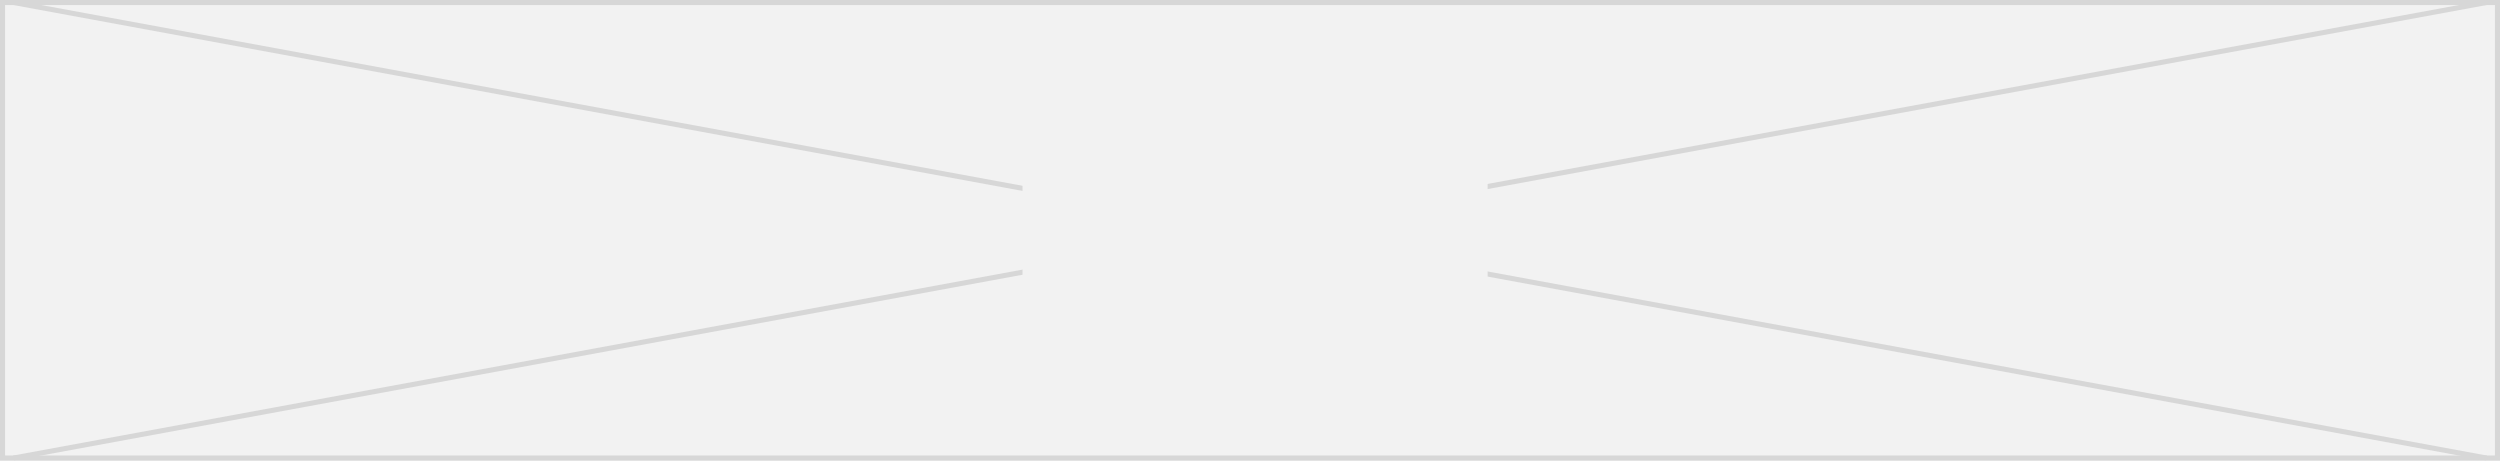
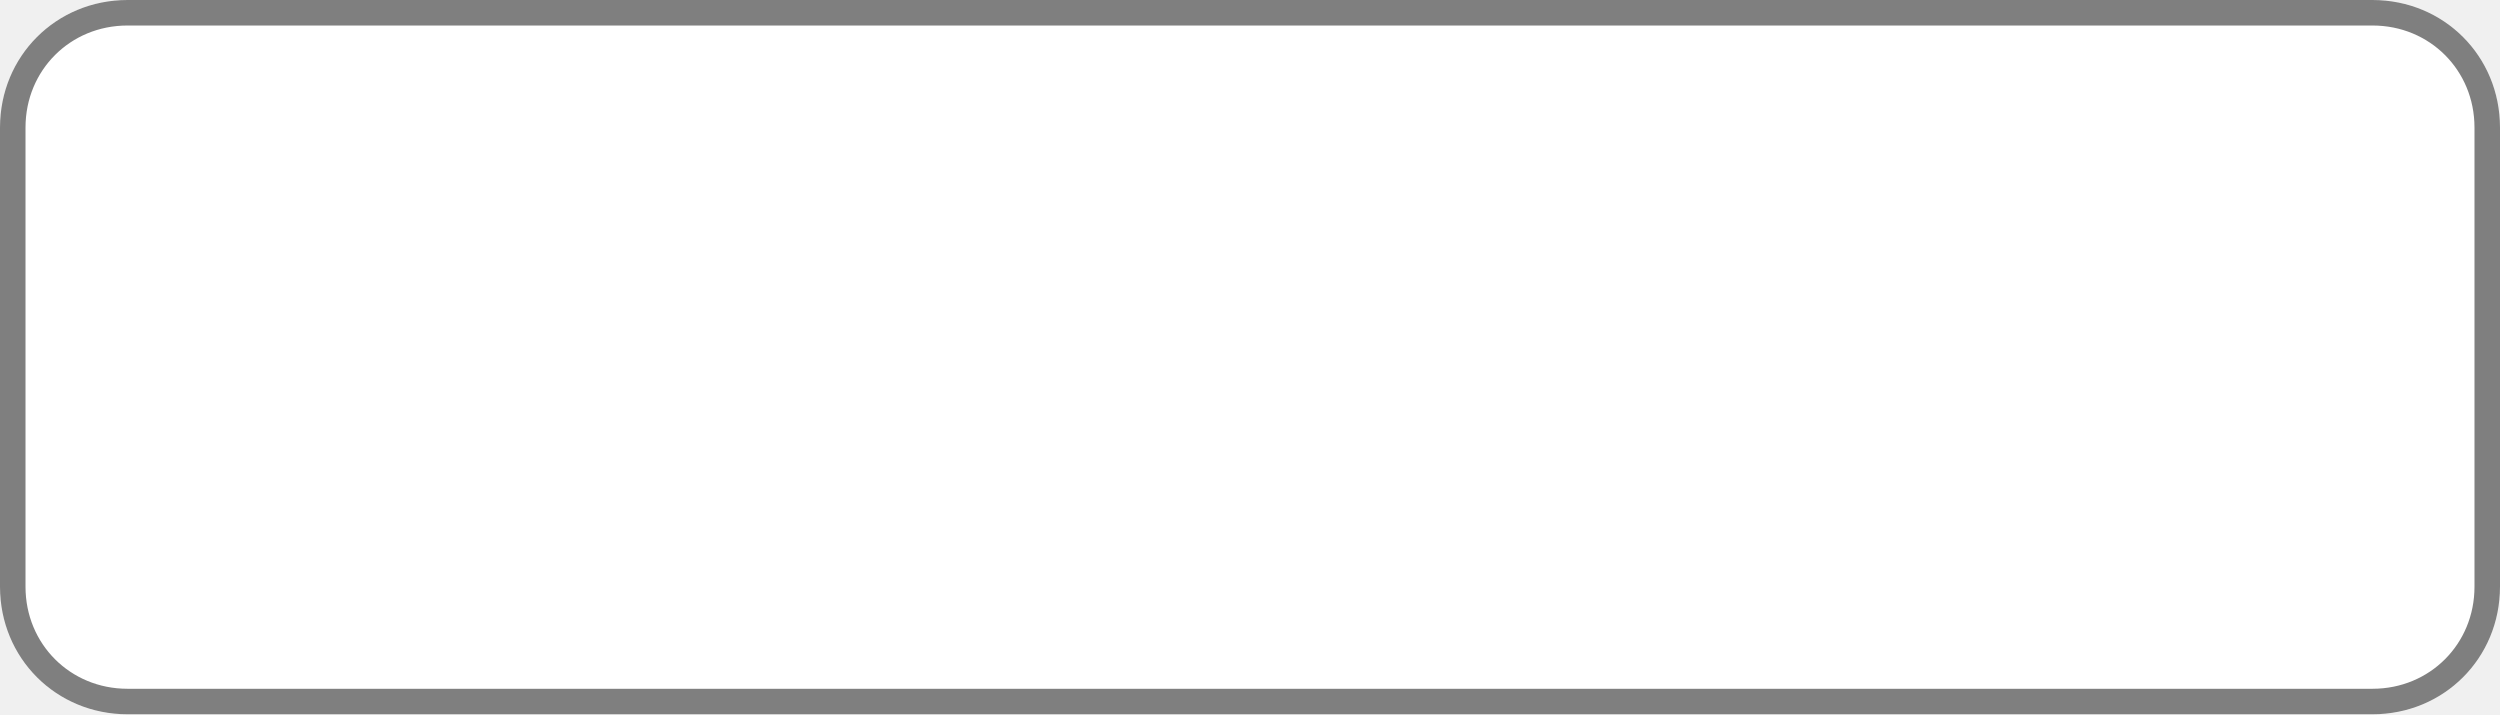
- <svg xmlns="http://www.w3.org/2000/svg" version="1.1" width="494px" height="91px">
+ <svg xmlns="http://www.w3.org/2000/svg" version="1.1" width="98px" height="28px">
  <defs>
-     <mask fill="white" id="clip1745">
-       <path d="M 738.045 594  L 829.955 594  L 829.955 616  L 738.045 616  Z M 536 559  L 1030 559  L 1030 650  L 536 650  Z " fill-rule="evenodd" />
+     <mask fill="white" id="clip1784">
+       <path d="M 0 23  L 0 5  C 0 2.2  2.2 0  5 0  L 29.039 0  L 93 0  C 95.8 0  98 2.2  98 5  L 98 23  C 98 25.8  95.8 28  93 28  L 5 28  C 2.2 28  0 25.8  0 23  Z " fill-rule="evenodd" />
    </mask>
  </defs>
-   <g transform="matrix(1 0 0 1 -536 -559 )">
-     <path d="M 536.5 559.5  L 1029.5 559.5  L 1029.5 649.5  L 536.5 649.5  L 536.5 559.5  Z " fill-rule="nonzero" fill="#f2f2f2" stroke="none" />
-     <path d="M 536.5 559.5  L 1029.5 559.5  L 1029.5 649.5  L 536.5 649.5  L 536.5 559.5  Z " stroke-width="1" stroke="#d7d7d7" fill="none" />
-     <path d="M 538.669 559.492  L 1027.331 649.508  M 1027.331 559.492  L 538.669 649.508  " stroke-width="1" stroke="#d7d7d7" fill="none" mask="url(#clip1745)" />
+   <g transform="matrix(1 0 0 1 -932 -354 )">
+     <path d="M 0 23  L 0 5  C 0 2.2  2.2 0  5 0  L 29.039 0  L 93 0  C 95.8 0  98 2.2  98 5  L 98 23  C 98 25.8  95.8 28  93 28  L 5 28  C 2.2 28  0 25.8  0 23  Z " fill-rule="nonzero" fill="#ffffff" stroke="none" transform="matrix(1 0 0 1 932 354 )" />
+     <path d="M 0 23  L 0 5  C 0 2.2  2.2 0  5 0  L 29.039 0  L 93 0  C 95.8 0  98 2.2  98 5  L 98 23  C 98 25.8  95.8 28  93 28  L 5 28  C 2.2 28  0 25.8  0 23  Z " stroke-width="2" stroke="#7f7f7f" fill="none" transform="matrix(1 0 0 1 932 354 )" mask="url(#clip1784)" />
  </g>
</svg>
